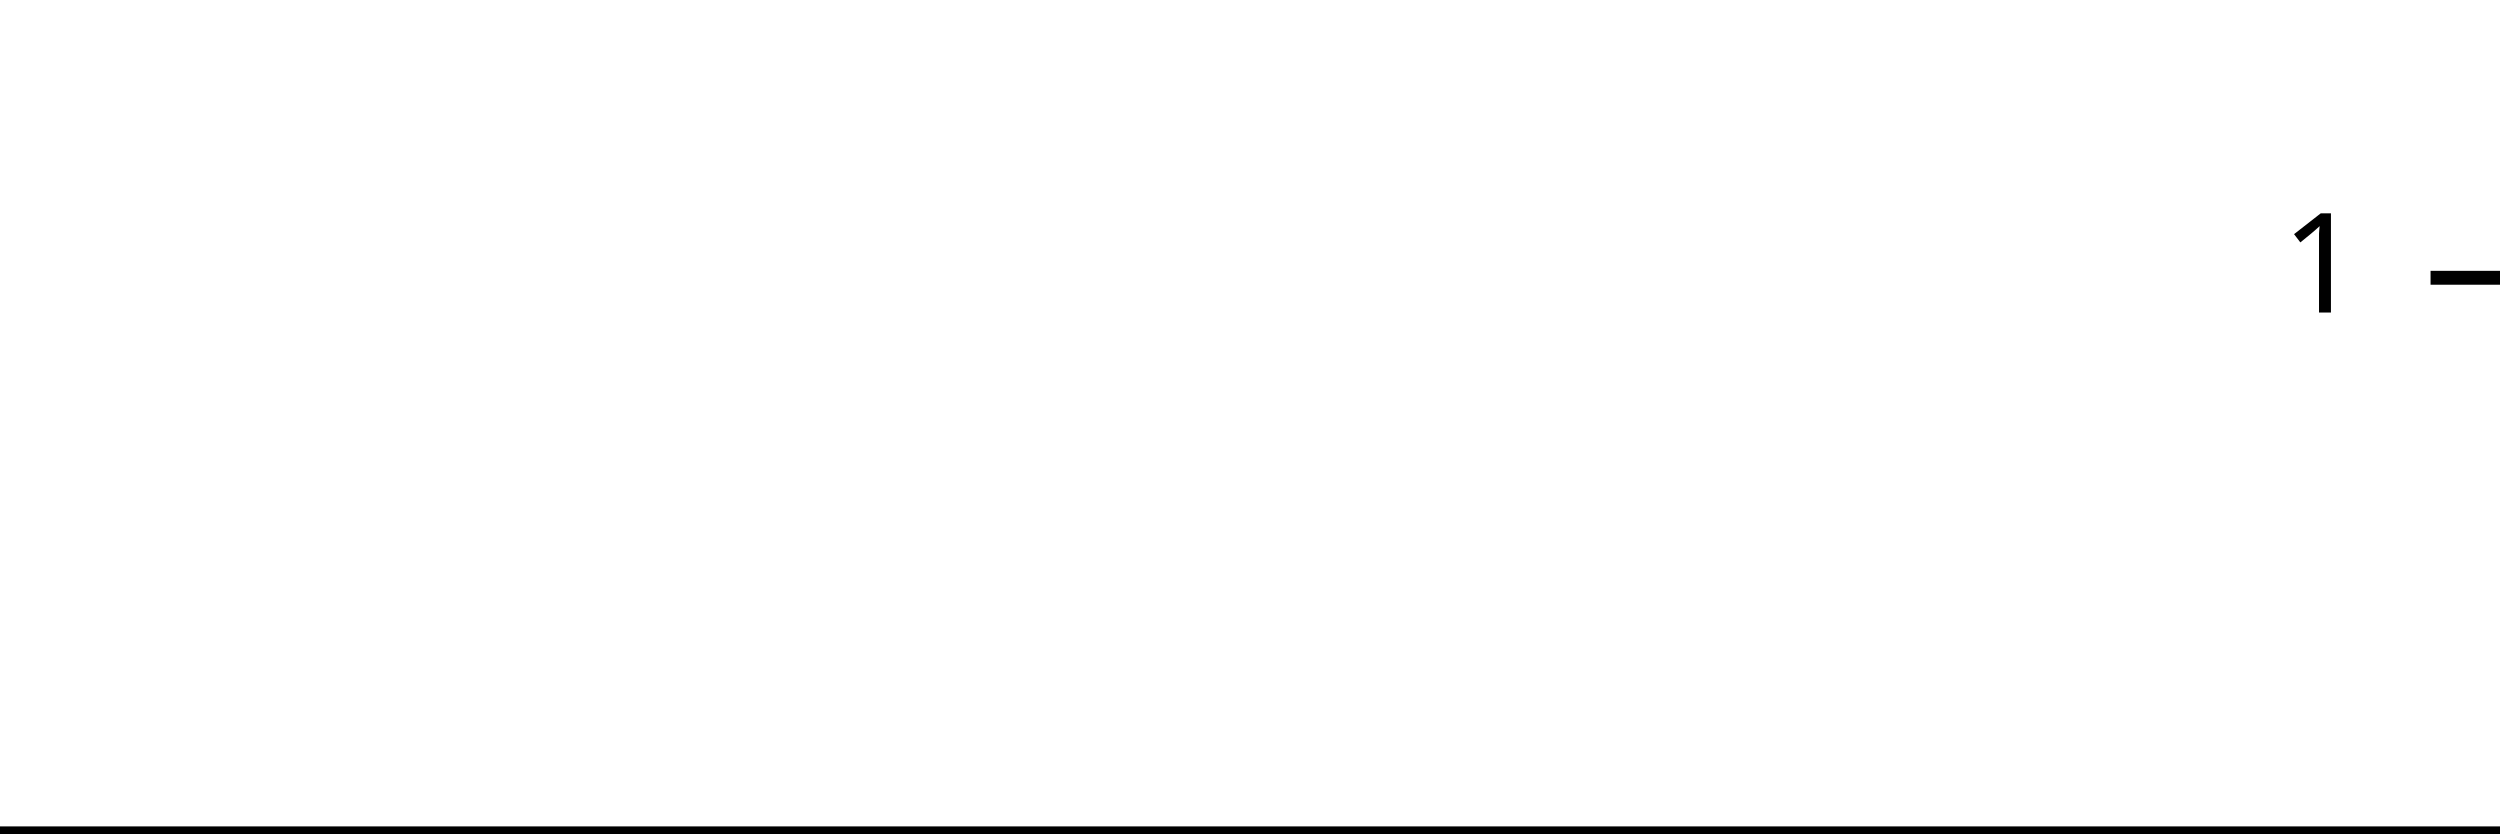
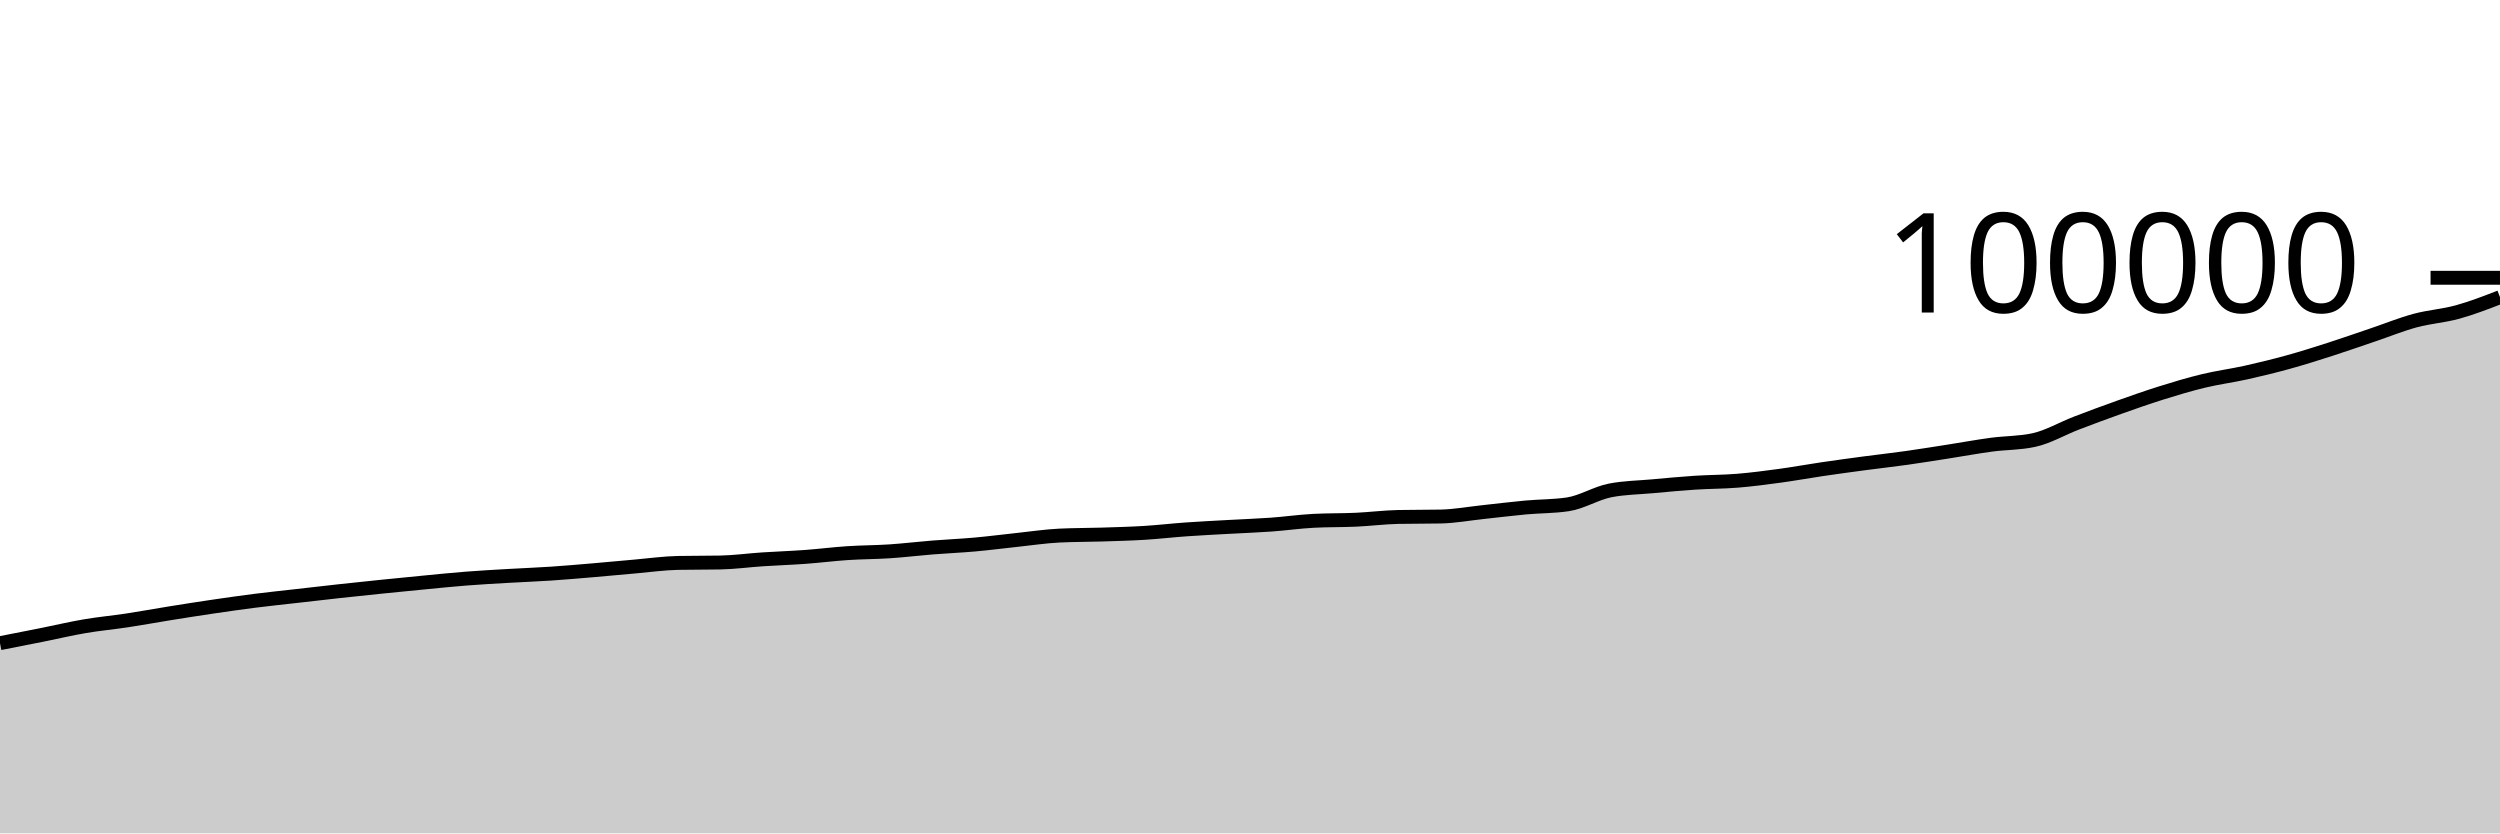
<svg xmlns="http://www.w3.org/2000/svg" viewBox="0 0 180 60">
  <g transform="translate(0,20)">
-     <path class="area" fill="rgba(0, 0, 0, 0.2)" d="M0,40C1.034,40,2.069,40,3.103,40C4.138,40,5.172,40,6.207,40C7.241,40,8.276,40,9.31,40C10.345,40,11.379,40,12.414,40C13.448,40,14.483,40,15.517,40C16.552,40,17.586,40,18.621,40C19.655,40,20.69,40,21.724,40C22.759,40,23.793,40,24.828,40C25.862,40,26.897,40,27.931,40C28.966,40,30,40,31.034,40C32.069,40,33.103,40,34.138,40C35.172,40,36.207,40,37.241,40C38.276,40,39.31,40,40.345,40C41.379,40,42.414,40,43.448,40C44.483,40,45.517,40,46.552,40C47.586,40,48.621,40,49.655,40C50.69,40,51.724,40,52.759,40C53.793,40,54.828,40,55.862,40C56.897,40,57.931,40,58.966,40C60,40,61.034,40,62.069,40C63.103,40,64.138,40,65.172,40C66.207,40,67.241,40,68.276,40C69.31,40,70.345,40,71.379,40C72.414,40,73.448,40,74.483,40C75.517,40,76.552,40,77.586,40C78.621,40,79.655,40,80.69,40C81.724,40,82.759,40,83.793,40C84.828,40,85.862,40,86.897,40C87.931,40,88.966,40,90,40C91.034,40,92.069,40,93.103,40C94.138,40,95.172,40,96.207,40C97.241,40,98.276,40,99.31,40C100.345,40,101.379,40,102.414,40C103.448,40,104.483,40,105.517,40C106.552,40,107.586,40,108.621,40C109.655,40,110.69,40,111.724,40C112.759,40,113.793,40,114.828,40C115.862,40,116.897,40,117.931,40C118.966,40,120,40,121.034,40C122.069,40,123.103,40,124.138,40C125.172,40,126.207,40,127.241,40C128.276,40,129.31,40,130.345,40C131.379,40,132.414,40,133.448,40C134.483,40,135.517,40,136.552,40C137.586,40,138.621,40,139.655,40C140.69,40,141.724,40,142.759,40C143.793,40,144.828,40,145.862,40C146.897,40,147.931,40,148.966,40C150,40,151.034,40,152.069,40C153.103,40,154.138,40,155.172,40C156.207,40,157.241,40,158.276,40C159.31,40,160.345,40,161.379,40C162.414,40,163.448,40,164.483,40C165.517,40,166.552,40,167.586,40C168.621,40,169.655,40,170.69,40C171.724,40,172.759,40,173.793,40C174.828,40,175.862,40,176.897,40C177.931,40,178.966,40,180,40L180,40C178.966,40,177.931,40,176.897,40C175.862,40,174.828,40,173.793,40C172.759,40,171.724,40,170.69,40C169.655,40,168.621,40,167.586,40C166.552,40,165.517,40,164.483,40C163.448,40,162.414,40,161.379,40C160.345,40,159.31,40,158.276,40C157.241,40,156.207,40,155.172,40C154.138,40,153.103,40,152.069,40C151.034,40,150,40,148.966,40C147.931,40,146.897,40,145.862,40C144.828,40,143.793,40,142.759,40C141.724,40,140.69,40,139.655,40C138.621,40,137.586,40,136.552,40C135.517,40,134.483,40,133.448,40C132.414,40,131.379,40,130.345,40C129.31,40,128.276,40,127.241,40C126.207,40,125.172,40,124.138,40C123.103,40,122.069,40,121.034,40C120,40,118.966,40,117.931,40C116.897,40,115.862,40,114.828,40C113.793,40,112.759,40,111.724,40C110.69,40,109.655,40,108.621,40C107.586,40,106.552,40,105.517,40C104.483,40,103.448,40,102.414,40C101.379,40,100.345,40,99.31,40C98.276,40,97.241,40,96.207,40C95.172,40,94.138,40,93.103,40C92.069,40,91.034,40,90,40C88.966,40,87.931,40,86.897,40C85.862,40,84.828,40,83.793,40C82.759,40,81.724,40,80.69,40C79.655,40,78.621,40,77.586,40C76.552,40,75.517,40,74.483,40C73.448,40,72.414,40,71.379,40C70.345,40,69.31,40,68.276,40C67.241,40,66.207,40,65.172,40C64.138,40,63.103,40,62.069,40C61.034,40,60,40,58.966,40C57.931,40,56.897,40,55.862,40C54.828,40,53.793,40,52.759,40C51.724,40,50.69,40,49.655,40C48.621,40,47.586,40,46.552,40C45.517,40,44.483,40,43.448,40C42.414,40,41.379,40,40.345,40C39.31,40,38.276,40,37.241,40C36.207,40,35.172,40,34.138,40C33.103,40,32.069,40,31.034,40C30,40,28.966,40,27.931,40C26.897,40,25.862,40,24.828,40C23.793,40,22.759,40,21.724,40C20.69,40,19.655,40,18.621,40C17.586,40,16.552,40,15.517,40C14.483,40,13.448,40,12.414,40C11.379,40,10.345,40,9.31,40C8.276,40,7.241,40,6.207,40C5.172,40,4.138,40,3.103,40C2.069,40,1.034,40,0,40Z" />
-     <path class="line" stroke="black" fill="none" d="M0,40C1.034,40,2.069,40,3.103,40C4.138,40,5.172,40,6.207,40C7.241,40,8.276,40,9.31,40C10.345,40,11.379,40,12.414,40C13.448,40,14.483,40,15.517,40C16.552,40,17.586,40,18.621,40C19.655,40,20.69,40,21.724,40C22.759,40,23.793,40,24.828,40C25.862,40,26.897,40,27.931,40C28.966,40,30,40,31.034,40C32.069,40,33.103,40,34.138,40C35.172,40,36.207,40,37.241,40C38.276,40,39.31,40,40.345,40C41.379,40,42.414,40,43.448,40C44.483,40,45.517,40,46.552,40C47.586,40,48.621,40,49.655,40C50.69,40,51.724,40,52.759,40C53.793,40,54.828,40,55.862,40C56.897,40,57.931,40,58.966,40C60,40,61.034,40,62.069,40C63.103,40,64.138,40,65.172,40C66.207,40,67.241,40,68.276,40C69.31,40,70.345,40,71.379,40C72.414,40,73.448,40,74.483,40C75.517,40,76.552,40,77.586,40C78.621,40,79.655,40,80.69,40C81.724,40,82.759,40,83.793,40C84.828,40,85.862,40,86.897,40C87.931,40,88.966,40,90,40C91.034,40,92.069,40,93.103,40C94.138,40,95.172,40,96.207,40C97.241,40,98.276,40,99.31,40C100.345,40,101.379,40,102.414,40C103.448,40,104.483,40,105.517,40C106.552,40,107.586,40,108.621,40C109.655,40,110.69,40,111.724,40C112.759,40,113.793,40,114.828,40C115.862,40,116.897,40,117.931,40C118.966,40,120,40,121.034,40C122.069,40,123.103,40,124.138,40C125.172,40,126.207,40,127.241,40C128.276,40,129.31,40,130.345,40C131.379,40,132.414,40,133.448,40C134.483,40,135.517,40,136.552,40C137.586,40,138.621,40,139.655,40C140.69,40,141.724,40,142.759,40C143.793,40,144.828,40,145.862,40C146.897,40,147.931,40,148.966,40C150,40,151.034,40,152.069,40C153.103,40,154.138,40,155.172,40C156.207,40,157.241,40,158.276,40C159.31,40,160.345,40,161.379,40C162.414,40,163.448,40,164.483,40C165.517,40,166.552,40,167.586,40C168.621,40,169.655,40,170.69,40C171.724,40,172.759,40,173.793,40C174.828,40,175.862,40,176.897,40C177.931,40,178.966,40,180,40" />
+     <path class="area" fill="rgba(0, 0, 0, 0.2)" d="M0,26.308C1.017,26.109,2.034,25.91,3.051,25.707C4.068,25.503,5.085,25.261,6.102,25.088C7.119,24.914,8.136,24.822,9.153,24.668C10.169,24.514,11.186,24.326,12.203,24.162C13.22,23.999,14.237,23.838,15.254,23.688C16.271,23.538,17.288,23.392,18.305,23.262C19.322,23.133,20.339,23.028,21.356,22.912C22.373,22.795,23.39,22.677,24.407,22.566C25.424,22.454,26.441,22.348,27.458,22.244C28.475,22.14,29.492,22.039,30.508,21.942C31.525,21.845,32.542,21.738,33.559,21.659C34.576,21.579,35.593,21.524,36.61,21.465C37.627,21.405,38.644,21.369,39.661,21.301C40.678,21.233,41.695,21.144,42.712,21.058C43.729,20.971,44.746,20.871,45.763,20.784C46.78,20.696,47.797,20.55,48.814,20.53C49.831,20.51,50.847,20.52,51.864,20.5C52.881,20.48,53.898,20.339,54.915,20.272C55.932,20.205,56.949,20.173,57.966,20.098C58.983,20.024,60,19.893,61.017,19.826C62.034,19.758,63.051,19.762,64.068,19.695C65.085,19.627,66.102,19.502,67.119,19.421C68.136,19.339,69.153,19.298,70.169,19.207C71.186,19.116,72.203,18.983,73.22,18.875C74.237,18.768,75.254,18.612,76.271,18.562C77.288,18.512,78.305,18.52,79.322,18.488C80.339,18.455,81.356,18.43,82.373,18.368C83.39,18.305,84.407,18.187,85.424,18.115C86.441,18.043,87.458,17.994,88.475,17.937C89.492,17.88,90.508,17.845,91.525,17.772C92.542,17.699,93.559,17.552,94.576,17.499C95.593,17.446,96.61,17.466,97.627,17.42C98.644,17.373,99.661,17.242,100.678,17.221C101.695,17.2,102.712,17.211,103.729,17.19C104.746,17.169,105.763,16.979,106.78,16.871C107.797,16.763,108.814,16.634,109.831,16.54C110.847,16.447,111.864,16.464,112.881,16.312C113.898,16.16,114.915,15.509,115.932,15.31C116.949,15.111,117.966,15.104,118.983,15.011C120,14.919,121.017,14.821,122.034,14.755C123.051,14.688,124.068,14.696,125.085,14.613C126.102,14.53,127.119,14.397,128.136,14.258C129.153,14.12,130.169,13.933,131.186,13.783C132.203,13.633,133.22,13.495,134.237,13.359C135.254,13.223,136.271,13.112,137.288,12.968C138.305,12.825,139.322,12.658,140.339,12.5C141.356,12.341,142.373,12.153,143.39,12.017C144.407,11.881,145.424,11.906,146.441,11.683C147.458,11.461,148.475,10.859,149.492,10.468C150.508,10.078,151.525,9.7,152.542,9.338C153.559,8.977,154.576,8.616,155.593,8.298C156.61,7.979,157.627,7.673,158.644,7.428C159.661,7.182,160.678,7.053,161.695,6.827C162.712,6.601,163.729,6.353,164.746,6.072C165.763,5.792,166.78,5.469,167.797,5.142C168.814,4.815,169.831,4.457,170.847,4.113C171.864,3.77,172.881,3.355,173.898,3.08C174.915,2.806,175.932,2.745,176.949,2.464C177.966,2.183,178.983,1.789,180,1.395L180,40C178.983,40,177.966,40,176.949,40C175.932,40,174.915,40,173.898,40C172.881,40,171.864,40,170.847,40C169.831,40,168.814,40,167.797,40C166.78,40,165.763,40,164.746,40C163.729,40,162.712,40,161.695,40C160.678,40,159.661,40,158.644,40C157.627,40,156.61,40,155.593,40C154.576,40,153.559,40,152.542,40C151.525,40,150.508,40,149.492,40C148.475,40,147.458,40,146.441,40C145.424,40,144.407,40,143.39,40C142.373,40,141.356,40,140.339,40C139.322,40,138.305,40,137.288,40C136.271,40,135.254,40,134.237,40C133.22,40,132.203,40,131.186,40C130.169,40,129.153,40,128.136,40C127.119,40,126.102,40,125.085,40C124.068,40,123.051,40,122.034,40C121.017,40,120,40,118.983,40C117.966,40,116.949,40,115.932,40C114.915,40,113.898,40,112.881,40C111.864,40,110.847,40,109.831,40C108.814,40,107.797,40,106.78,40C105.763,40,104.746,40,103.729,40C102.712,40,101.695,40,100.678,40C99.661,40,98.644,40,97.627,40C96.61,40,95.593,40,94.576,40C93.559,40,92.542,40,91.525,40C90.508,40,89.492,40,88.475,40C87.458,40,86.441,40,85.424,40C84.407,40,83.39,40,82.373,40C81.356,40,80.339,40,79.322,40C78.305,40,77.288,40,76.271,40C75.254,40,74.237,40,73.22,40C72.203,40,71.186,40,70.169,40C69.153,40,68.136,40,67.119,40C66.102,40,65.085,40,64.068,40C63.051,40,62.034,40,61.017,40C60,40,58.983,40,57.966,40C56.949,40,55.932,40,54.915,40C53.898,40,52.881,40,51.864,40C50.847,40,49.831,40,48.814,40C47.797,40,46.78,40,45.763,40C44.746,40,43.729,40,42.712,40C41.695,40,40.678,40,39.661,40C38.644,40,37.627,40,36.61,40C35.593,40,34.576,40,33.559,40C32.542,40,31.525,40,30.508,40C29.492,40,28.475,40,27.458,40C26.441,40,25.424,40,24.407,40C23.39,40,22.373,40,21.356,40C20.339,40,19.322,40,18.305,40C17.288,40,16.271,40,15.254,40C14.237,40,13.22,40,12.203,40C11.186,40,10.169,40,9.153,40C8.136,40,7.119,40,6.102,40C5.085,40,4.068,40,3.051,40C2.034,40,1.017,40,0,40Z" />
+     <path class="line" stroke="black" fill="none" d="M0,26.308C1.017,26.109,2.034,25.91,3.051,25.707C4.068,25.503,5.085,25.261,6.102,25.088C7.119,24.914,8.136,24.822,9.153,24.668C10.169,24.514,11.186,24.326,12.203,24.162C13.22,23.999,14.237,23.838,15.254,23.688C16.271,23.538,17.288,23.392,18.305,23.262C19.322,23.133,20.339,23.028,21.356,22.912C22.373,22.795,23.39,22.677,24.407,22.566C25.424,22.454,26.441,22.348,27.458,22.244C28.475,22.14,29.492,22.039,30.508,21.942C31.525,21.845,32.542,21.738,33.559,21.659C34.576,21.579,35.593,21.524,36.61,21.465C37.627,21.405,38.644,21.369,39.661,21.301C40.678,21.233,41.695,21.144,42.712,21.058C43.729,20.971,44.746,20.871,45.763,20.784C46.78,20.696,47.797,20.55,48.814,20.53C49.831,20.51,50.847,20.52,51.864,20.5C52.881,20.48,53.898,20.339,54.915,20.272C55.932,20.205,56.949,20.173,57.966,20.098C58.983,20.024,60,19.893,61.017,19.826C62.034,19.758,63.051,19.762,64.068,19.695C65.085,19.627,66.102,19.502,67.119,19.421C68.136,19.339,69.153,19.298,70.169,19.207C71.186,19.116,72.203,18.983,73.22,18.875C74.237,18.768,75.254,18.612,76.271,18.562C77.288,18.512,78.305,18.52,79.322,18.488C80.339,18.455,81.356,18.43,82.373,18.368C83.39,18.305,84.407,18.187,85.424,18.115C86.441,18.043,87.458,17.994,88.475,17.937C89.492,17.88,90.508,17.845,91.525,17.772C92.542,17.699,93.559,17.552,94.576,17.499C95.593,17.446,96.61,17.466,97.627,17.42C98.644,17.373,99.661,17.242,100.678,17.221C101.695,17.2,102.712,17.211,103.729,17.19C104.746,17.169,105.763,16.979,106.78,16.871C107.797,16.763,108.814,16.634,109.831,16.54C110.847,16.447,111.864,16.464,112.881,16.312C113.898,16.16,114.915,15.509,115.932,15.31C116.949,15.111,117.966,15.104,118.983,15.011C120,14.919,121.017,14.821,122.034,14.755C123.051,14.688,124.068,14.696,125.085,14.613C126.102,14.53,127.119,14.397,128.136,14.258C129.153,14.12,130.169,13.933,131.186,13.783C132.203,13.633,133.22,13.495,134.237,13.359C135.254,13.223,136.271,13.112,137.288,12.968C138.305,12.825,139.322,12.658,140.339,12.5C141.356,12.341,142.373,12.153,143.39,12.017C144.407,11.881,145.424,11.906,146.441,11.683C147.458,11.461,148.475,10.859,149.492,10.468C150.508,10.078,151.525,9.7,152.542,9.338C153.559,8.977,154.576,8.616,155.593,8.298C156.61,7.979,157.627,7.673,158.644,7.428C159.661,7.182,160.678,7.053,161.695,6.827C162.712,6.601,163.729,6.353,164.746,6.072C165.763,5.792,166.78,5.469,167.797,5.142C168.814,4.815,169.831,4.457,170.847,4.113C171.864,3.77,172.881,3.355,173.898,3.08C174.915,2.806,175.932,2.745,176.949,2.464C177.966,2.183,178.983,1.789,180,1.395" />
    <path class="axis-ceiling" stroke-width="1" stroke="black" fill="none" d="M175,0L180,0" />
-     <text class="axis-ceiling-label" font-family="sans-serif" text-anchor="end" font-size="10px" x="170" y="2.5">1</text>
+     <text class="axis-ceiling-label" font-family="sans-serif" text-anchor="end" font-size="10px" x="170" y="2.5">100000</text>
  </g>
</svg>
